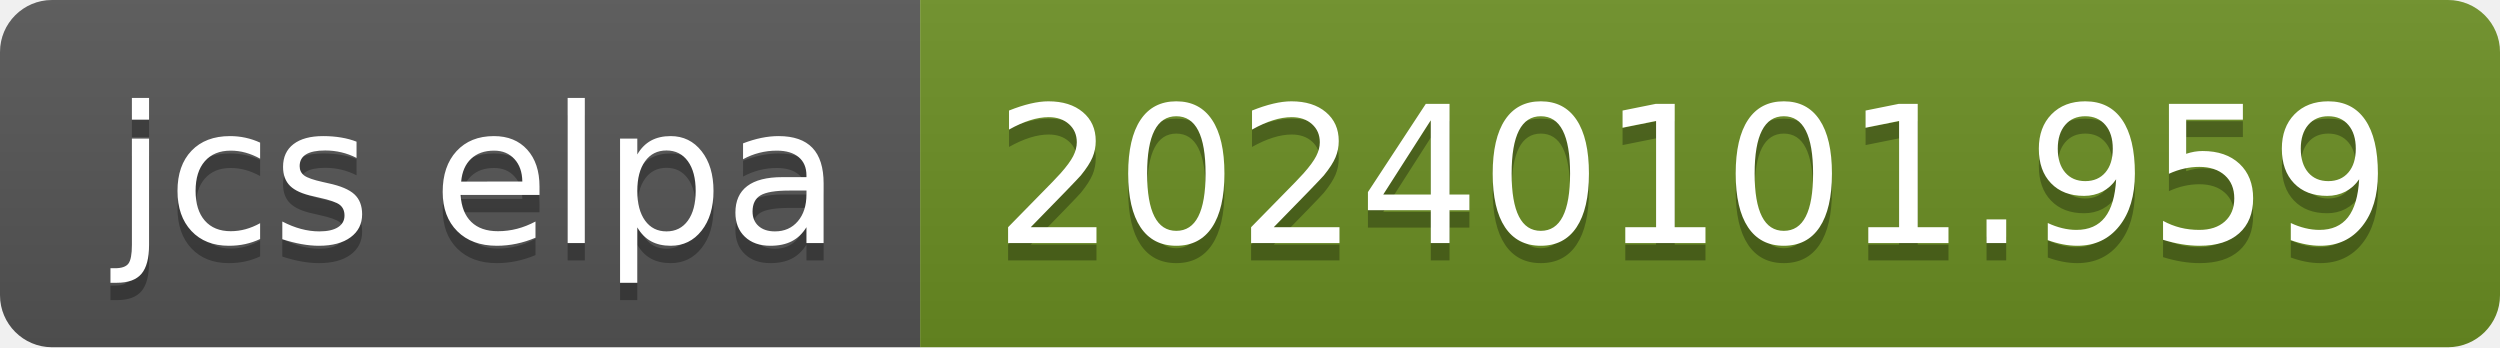
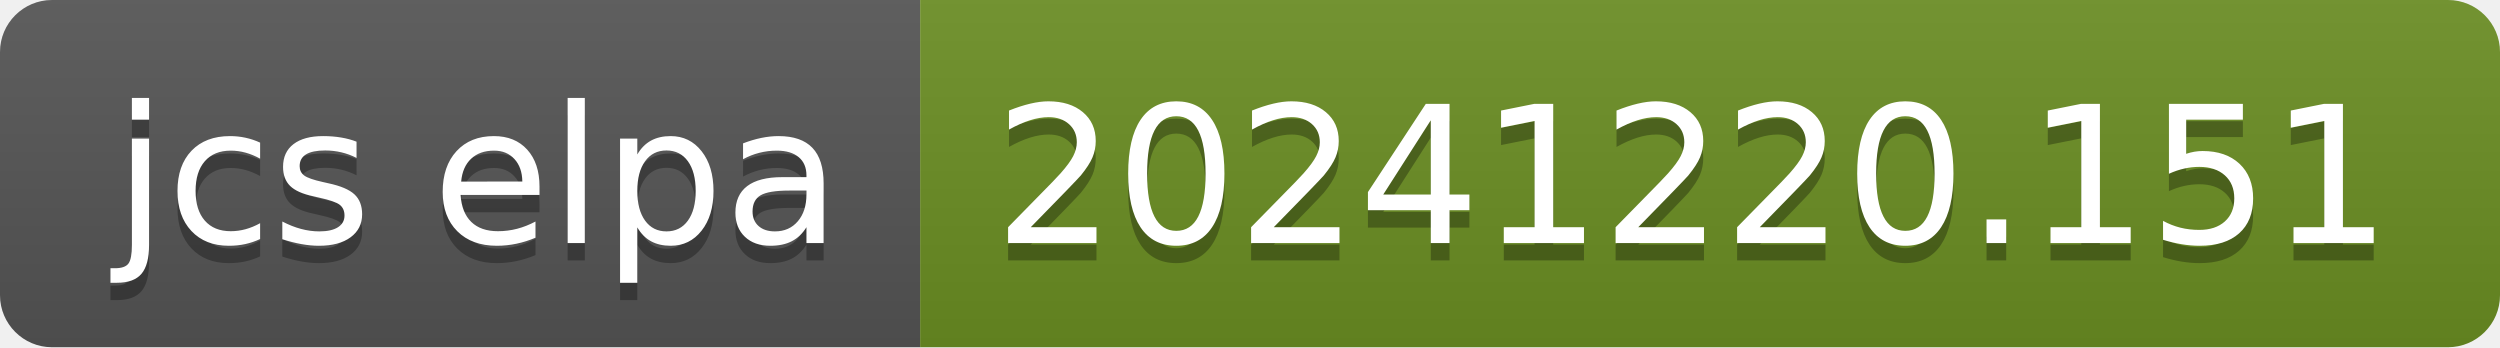
- <svg xmlns="http://www.w3.org/2000/svg" width="144" height="20" role="img" aria-label="jcs elpa: 20240101.959">
+ <svg xmlns="http://www.w3.org/2000/svg" width="144" height="20" role="img" aria-label="jcs elpa: 20241220.151">
  <linearGradient id="s" x2="0" y2="100%">
    <stop offset="0" stop-color="#bbb" stop-opacity=".1" />
    <stop offset="1" stop-opacity=".1" />
  </linearGradient>
  <clipPath id="r">
    <rect width="144" height="20" rx="3" fill="#fff" />
  </clipPath>
  <g clip-path="url(#r)">
    <rect width="53" height="20" fill="#555" />
    <rect x="53" width="91" height="20" fill="#6b8e23" />
    <rect width="144" height="20" fill="url(#s)" />
  </g>
  <g fill="#fff" text-anchor="middle" font-family="Verdana,Geneva,DejaVu Sans,sans-serif" text-rendering="geometricPrecision" font-size="110">
    <text aria-hidden="true" x="275" y="150" fill="#010101" fill-opacity=".3" transform="scale(.1)" textLength="430">jcs elpa</text>
    <text x="275" y="140" transform="scale(.1)" fill="#fff" textLength="430">jcs elpa</text>
-     <text aria-hidden="true" x="975" y="150" fill="#010101" fill-opacity=".3" transform="scale(.1)" textLength="810">20240101.959</text>
-     <text x="975" y="140" transform="scale(.1)" fill="#fff" textLength="810">20240101.959</text>
+     <text aria-hidden="true" x="975" y="150" fill="#010101" fill-opacity=".3" transform="scale(.1)" textLength="810">20241220.151</text>
+     <text x="975" y="140" transform="scale(.1)" fill="#fff" textLength="810">20241220.151</text>
  </g>
</svg>
